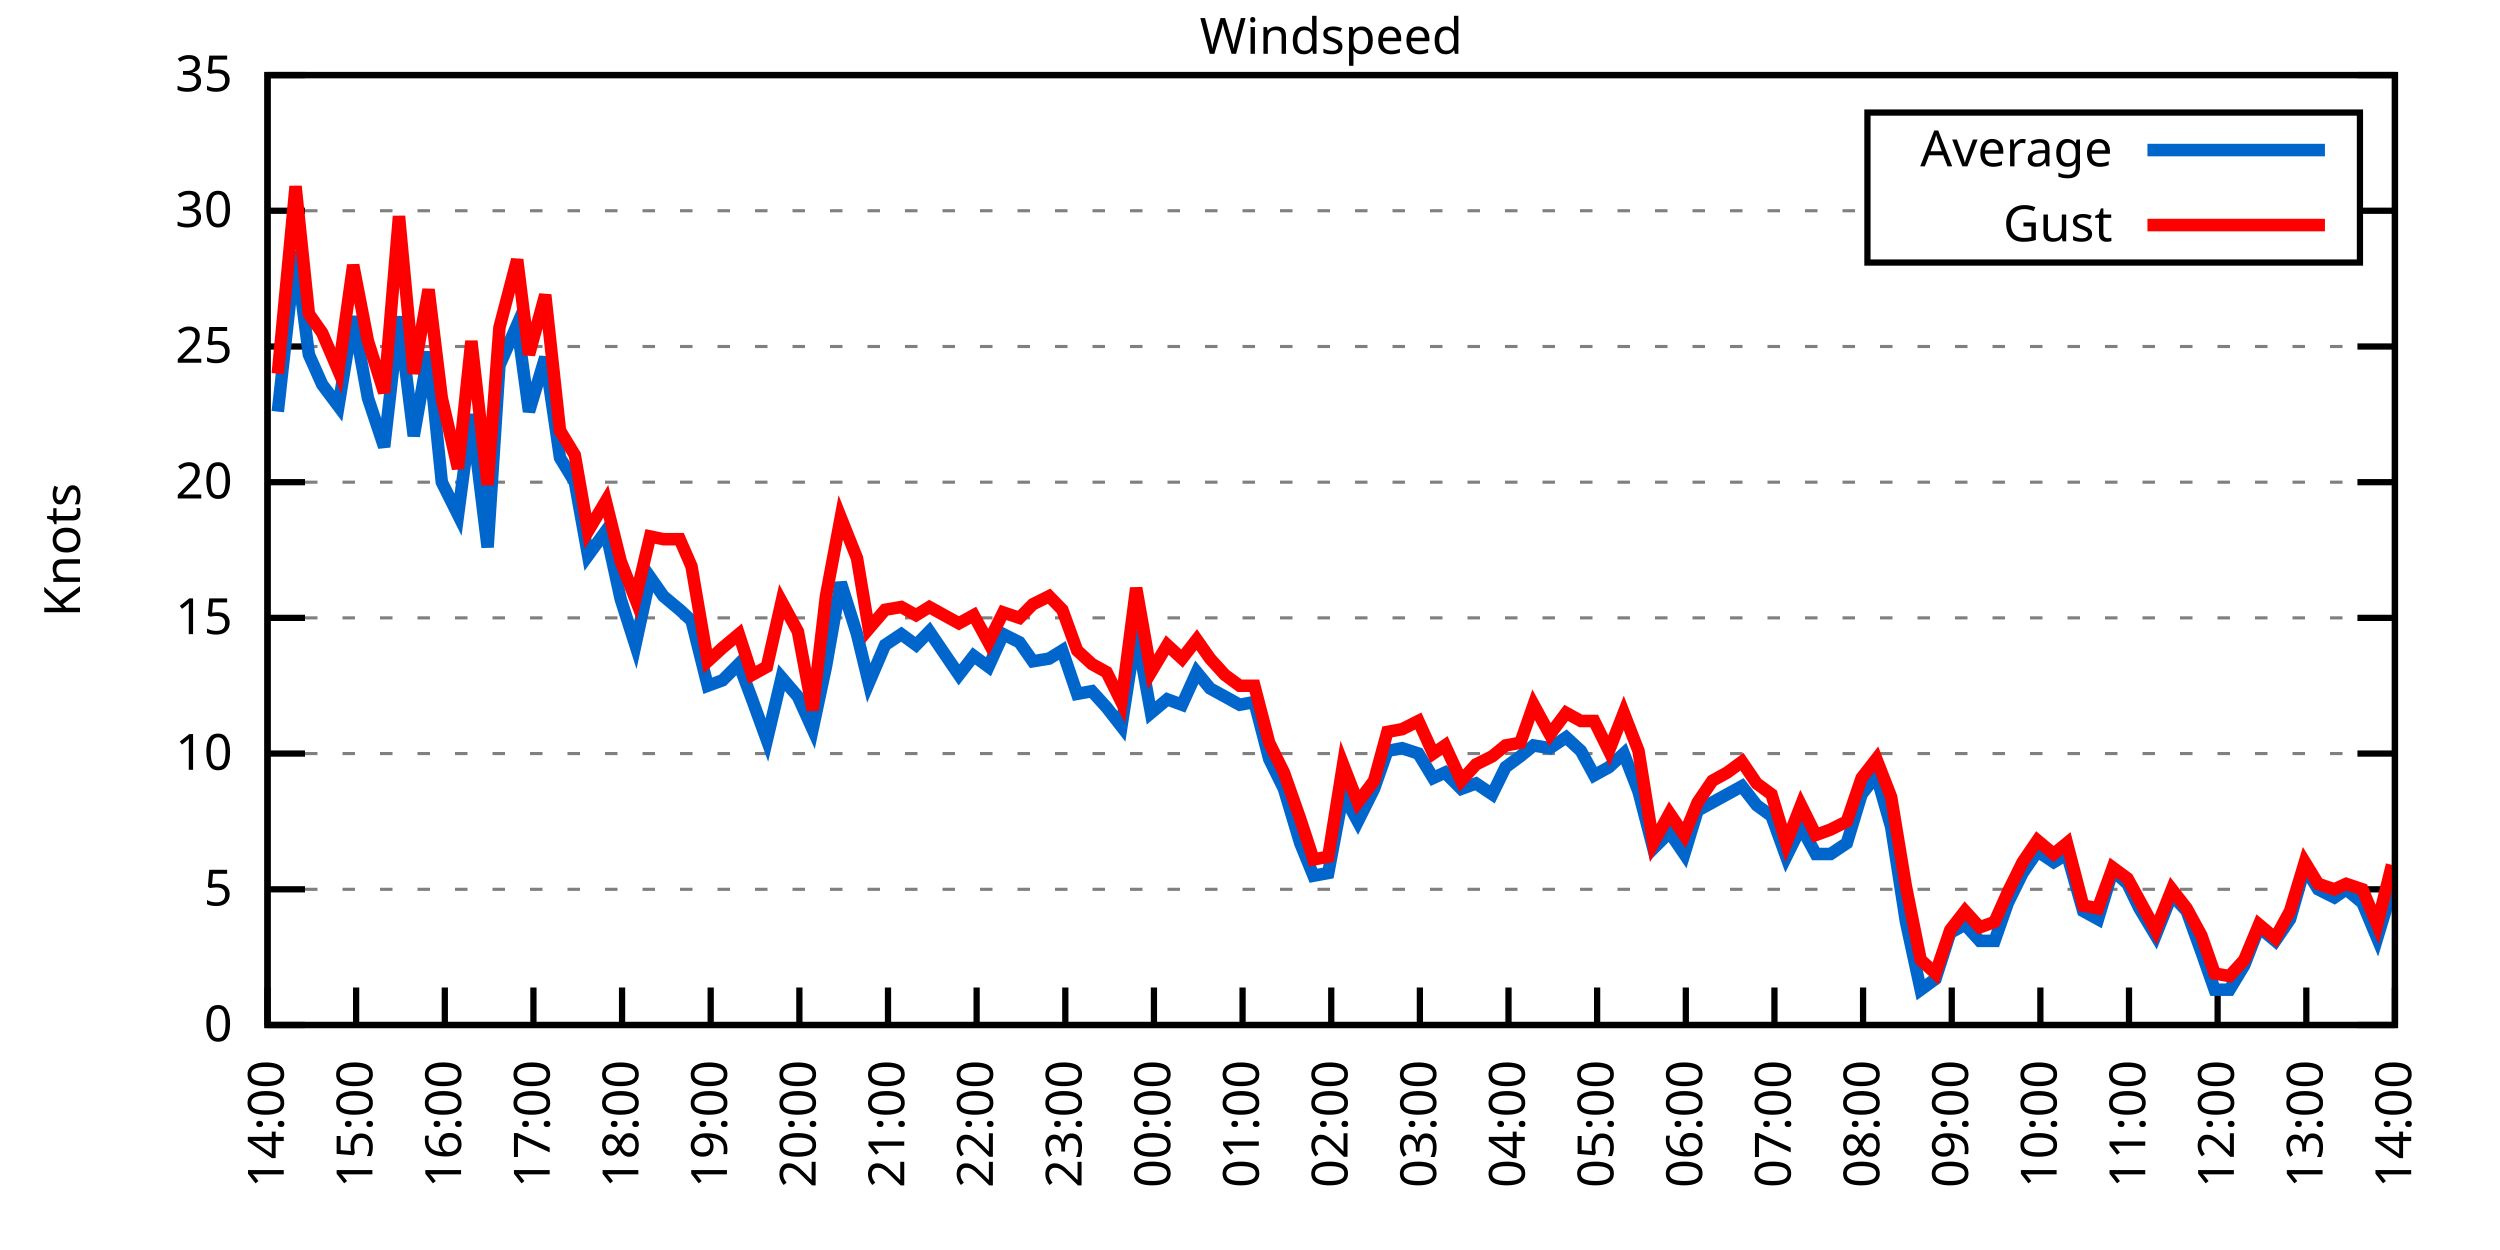
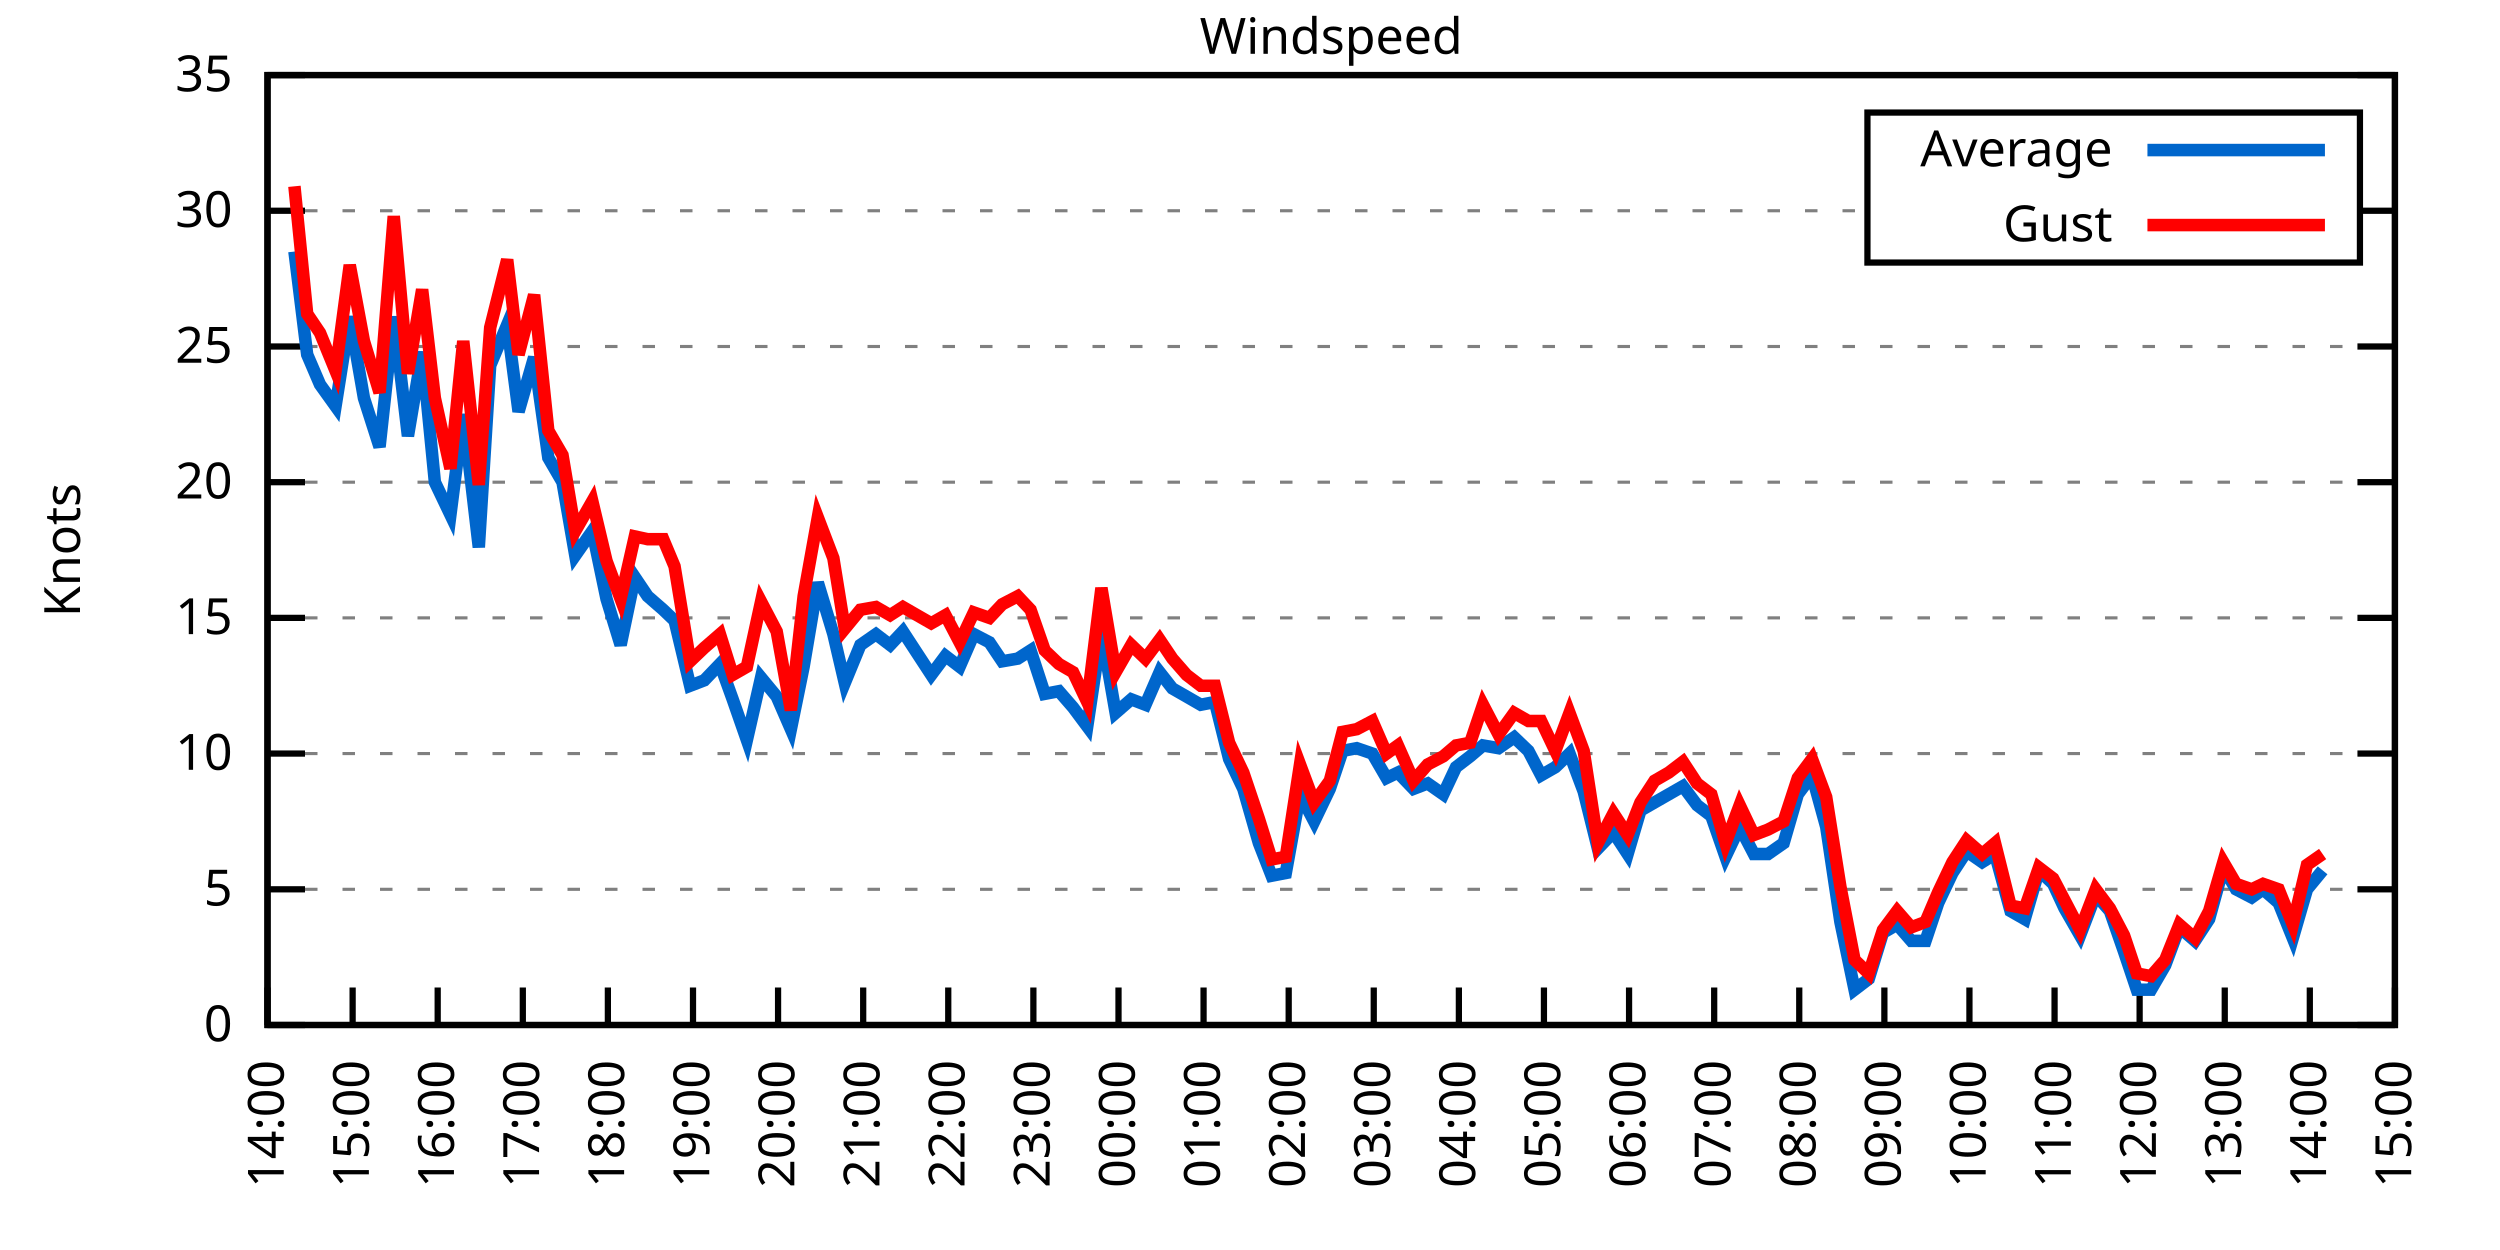
<svg xmlns="http://www.w3.org/2000/svg" xmlns:xlink="http://www.w3.org/1999/xlink" width="400" height="200" viewBox="0 0 400 200">
  <g id="gnuplot_canvas">
    <rect x="0" y="0" width="400" height="200" fill="none" />
    <defs>
      <circle id="gpDot" r="0.5" stroke-width="0.5" stroke="currentColor" />
      <path id="gpPt0" stroke-width="0.333" stroke="currentColor" d="M-1,0 h2 M0,-1 v2" />
      <path id="gpPt1" stroke-width="0.333" stroke="currentColor" d="M-1,-1 L1,1 M1,-1 L-1,1" />
      <path id="gpPt2" stroke-width="0.333" stroke="currentColor" d="M-1,0 L1,0 M0,-1 L0,1 M-1,-1 L1,1 M-1,1 L1,-1" />
      <rect id="gpPt3" stroke-width="0.333" stroke="currentColor" x="-1" y="-1" width="2" height="2" />
      <rect id="gpPt4" stroke-width="0.333" stroke="currentColor" fill="currentColor" x="-1" y="-1" width="2" height="2" />
      <circle id="gpPt5" stroke-width="0.333" stroke="currentColor" cx="0" cy="0" r="1" />
      <use xlink:href="#gpPt5" id="gpPt6" fill="currentColor" stroke="none" />
      <path id="gpPt7" stroke-width="0.333" stroke="currentColor" d="M0,-1.33 L-1.33,0.67 L1.33,0.67 z" />
      <use xlink:href="#gpPt7" id="gpPt8" fill="currentColor" stroke="none" />
      <use xlink:href="#gpPt7" id="gpPt9" stroke="currentColor" transform="rotate(180)" />
      <use xlink:href="#gpPt9" id="gpPt10" fill="currentColor" stroke="none" />
      <use xlink:href="#gpPt3" id="gpPt11" stroke="currentColor" transform="rotate(45)" />
      <use xlink:href="#gpPt11" id="gpPt12" fill="currentColor" stroke="none" />
      <path id="gpPt13" stroke-width="0.333" stroke="currentColor" d="M0,1.330 L1.265,0.411 L0.782,-1.067 L-0.782,-1.076 L-1.265,0.411 z" />
      <use xlink:href="#gpPt13" id="gpPt14" fill="currentColor" stroke="none" />
      <filter id="textbox" filterUnits="objectBoundingBox" x="0" y="0" height="1" width="1">
        <feFlood flood-color="white" flood-opacity="1" result="bgnd" />
        <feComposite in="SourceGraphic" in2="bgnd" operator="atop" />
      </filter>
      <filter id="greybox" filterUnits="objectBoundingBox" x="0" y="0" height="1" width="1">
        <feFlood flood-color="lightgrey" flood-opacity="1" result="grey" />
        <feComposite in="SourceGraphic" in2="grey" operator="atop" />
      </filter>
    </defs>
    <g fill="none" color="white" stroke="currentColor" stroke-width="1.00" stroke-linecap="butt" stroke-linejoin="miter">
</g>
    <g fill="none" color="black" stroke="currentColor" stroke-width="1.00" stroke-linecap="butt" stroke-linejoin="miter">
      <g stroke="none" shape-rendering="crispEdges">
        <polygon fill="rgb(255, 255, 255)" points="42.80,164.00 383.18,164.00 383.18,12.02 42.80,12.02 " />
      </g>
    </g>
    <g fill="none" color="black" stroke="currentColor" stroke-width="1.00" stroke-linecap="butt" stroke-linejoin="miter">
</g>
    <g fill="none" color="black" stroke="black" stroke-width="0.50" stroke-linecap="butt" stroke-linejoin="miter">
</g>
    <g fill="none" color="gray" stroke="currentColor" stroke-width="0.50" stroke-linecap="butt" stroke-linejoin="miter">
      <path stroke="gray" stroke-dasharray="2,4" class="gridline" d="M42.80,164.00 L383.19,164.00  " />
    </g>
    <g fill="none" color="gray" stroke="gray" stroke-width="1.00" stroke-linecap="butt" stroke-linejoin="miter">
</g>
    <g fill="none" color="black" stroke="currentColor" stroke-width="1.00" stroke-linecap="butt" stroke-linejoin="miter">
      <path stroke="black" d="M42.80,164.00 L48.80,164.00 M383.19,164.00 L377.19,164.00  " />
      <g transform="translate(37.20,166.60)" stroke="none" fill="black" font-family="Sans" font-size="8.00" text-anchor="end">
        <text>
          <tspan font-family="Sans"> 0</tspan>
        </text>
      </g>
    </g>
    <g fill="none" color="black" stroke="currentColor" stroke-width="1.00" stroke-linecap="butt" stroke-linejoin="miter">
</g>
    <g fill="none" color="black" stroke="black" stroke-width="0.50" stroke-linecap="butt" stroke-linejoin="miter">
</g>
    <g fill="none" color="gray" stroke="currentColor" stroke-width="0.50" stroke-linecap="butt" stroke-linejoin="miter">
      <path stroke="gray" stroke-dasharray="2,4" class="gridline" d="M42.80,142.29 L383.19,142.29  " />
    </g>
    <g fill="none" color="gray" stroke="gray" stroke-width="1.00" stroke-linecap="butt" stroke-linejoin="miter">
</g>
    <g fill="none" color="black" stroke="currentColor" stroke-width="1.00" stroke-linecap="butt" stroke-linejoin="miter">
      <path stroke="black" d="M42.80,142.29 L48.80,142.29 M383.19,142.29 L377.19,142.29  " />
      <g transform="translate(37.20,144.89)" stroke="none" fill="black" font-family="Sans" font-size="8.00" text-anchor="end">
        <text>
          <tspan font-family="Sans"> 5</tspan>
        </text>
      </g>
    </g>
    <g fill="none" color="black" stroke="currentColor" stroke-width="1.00" stroke-linecap="butt" stroke-linejoin="miter">
</g>
    <g fill="none" color="black" stroke="black" stroke-width="0.50" stroke-linecap="butt" stroke-linejoin="miter">
</g>
    <g fill="none" color="gray" stroke="currentColor" stroke-width="0.50" stroke-linecap="butt" stroke-linejoin="miter">
      <path stroke="gray" stroke-dasharray="2,4" class="gridline" d="M42.80,120.57 L383.19,120.57  " />
    </g>
    <g fill="none" color="gray" stroke="gray" stroke-width="1.00" stroke-linecap="butt" stroke-linejoin="miter">
</g>
    <g fill="none" color="black" stroke="currentColor" stroke-width="1.00" stroke-linecap="butt" stroke-linejoin="miter">
      <path stroke="black" d="M42.80,120.57 L48.80,120.57 M383.19,120.57 L377.19,120.57  " />
      <g transform="translate(37.20,123.17)" stroke="none" fill="black" font-family="Sans" font-size="8.00" text-anchor="end">
        <text>
          <tspan font-family="Sans"> 10</tspan>
        </text>
      </g>
    </g>
    <g fill="none" color="black" stroke="currentColor" stroke-width="1.00" stroke-linecap="butt" stroke-linejoin="miter">
</g>
    <g fill="none" color="black" stroke="black" stroke-width="0.50" stroke-linecap="butt" stroke-linejoin="miter">
</g>
    <g fill="none" color="gray" stroke="currentColor" stroke-width="0.50" stroke-linecap="butt" stroke-linejoin="miter">
      <path stroke="gray" stroke-dasharray="2,4" class="gridline" d="M42.80,98.86 L383.19,98.86  " />
    </g>
    <g fill="none" color="gray" stroke="gray" stroke-width="1.00" stroke-linecap="butt" stroke-linejoin="miter">
</g>
    <g fill="none" color="black" stroke="currentColor" stroke-width="1.00" stroke-linecap="butt" stroke-linejoin="miter">
      <path stroke="black" d="M42.80,98.86 L48.80,98.86 M383.19,98.86 L377.19,98.86  " />
      <g transform="translate(37.20,101.46)" stroke="none" fill="black" font-family="Sans" font-size="8.00" text-anchor="end">
        <text>
          <tspan font-family="Sans"> 15</tspan>
        </text>
      </g>
    </g>
    <g fill="none" color="black" stroke="currentColor" stroke-width="1.00" stroke-linecap="butt" stroke-linejoin="miter">
</g>
    <g fill="none" color="black" stroke="black" stroke-width="0.50" stroke-linecap="butt" stroke-linejoin="miter">
</g>
    <g fill="none" color="gray" stroke="currentColor" stroke-width="0.50" stroke-linecap="butt" stroke-linejoin="miter">
      <path stroke="gray" stroke-dasharray="2,4" class="gridline" d="M42.80,77.15 L383.19,77.15  " />
    </g>
    <g fill="none" color="gray" stroke="gray" stroke-width="1.00" stroke-linecap="butt" stroke-linejoin="miter">
</g>
    <g fill="none" color="black" stroke="currentColor" stroke-width="1.00" stroke-linecap="butt" stroke-linejoin="miter">
      <path stroke="black" d="M42.80,77.15 L48.80,77.15 M383.19,77.15 L377.19,77.15  " />
      <g transform="translate(37.20,79.75)" stroke="none" fill="black" font-family="Sans" font-size="8.00" text-anchor="end">
        <text>
          <tspan font-family="Sans"> 20</tspan>
        </text>
      </g>
    </g>
    <g fill="none" color="black" stroke="currentColor" stroke-width="1.00" stroke-linecap="butt" stroke-linejoin="miter">
</g>
    <g fill="none" color="black" stroke="black" stroke-width="0.50" stroke-linecap="butt" stroke-linejoin="miter">
</g>
    <g fill="none" color="gray" stroke="currentColor" stroke-width="0.50" stroke-linecap="butt" stroke-linejoin="miter">
      <path stroke="gray" stroke-dasharray="2,4" class="gridline" d="M42.80,55.44 L383.19,55.44  " />
    </g>
    <g fill="none" color="gray" stroke="gray" stroke-width="1.00" stroke-linecap="butt" stroke-linejoin="miter">
</g>
    <g fill="none" color="black" stroke="currentColor" stroke-width="1.00" stroke-linecap="butt" stroke-linejoin="miter">
      <path stroke="black" d="M42.80,55.44 L48.80,55.44 M383.19,55.44 L377.19,55.44  " />
      <g transform="translate(37.20,58.04)" stroke="none" fill="black" font-family="Sans" font-size="8.00" text-anchor="end">
        <text>
          <tspan font-family="Sans"> 25</tspan>
        </text>
      </g>
    </g>
    <g fill="none" color="black" stroke="currentColor" stroke-width="1.00" stroke-linecap="butt" stroke-linejoin="miter">
</g>
    <g fill="none" color="black" stroke="black" stroke-width="0.50" stroke-linecap="butt" stroke-linejoin="miter">
</g>
    <g fill="none" color="gray" stroke="currentColor" stroke-width="0.50" stroke-linecap="butt" stroke-linejoin="miter">
      <path stroke="gray" stroke-dasharray="2,4" class="gridline" d="M42.80,33.72 L298.79,33.72 M377.59,33.72 L383.19,33.72  " />
    </g>
    <g fill="none" color="gray" stroke="gray" stroke-width="1.00" stroke-linecap="butt" stroke-linejoin="miter">
</g>
    <g fill="none" color="black" stroke="currentColor" stroke-width="1.00" stroke-linecap="butt" stroke-linejoin="miter">
      <path stroke="black" d="M42.80,33.72 L48.80,33.72 M383.19,33.72 L377.19,33.72  " />
      <g transform="translate(37.20,36.32)" stroke="none" fill="black" font-family="Sans" font-size="8.00" text-anchor="end">
        <text>
          <tspan font-family="Sans"> 30</tspan>
        </text>
      </g>
    </g>
    <g fill="none" color="black" stroke="currentColor" stroke-width="1.00" stroke-linecap="butt" stroke-linejoin="miter">
</g>
    <g fill="none" color="black" stroke="black" stroke-width="0.50" stroke-linecap="butt" stroke-linejoin="miter">
</g>
    <g fill="none" color="gray" stroke="currentColor" stroke-width="0.50" stroke-linecap="butt" stroke-linejoin="miter">
      <path stroke="gray" stroke-dasharray="2,4" class="gridline" d="M42.80,12.01 L383.19,12.01  " />
    </g>
    <g fill="none" color="gray" stroke="gray" stroke-width="1.00" stroke-linecap="butt" stroke-linejoin="miter">
</g>
    <g fill="none" color="black" stroke="currentColor" stroke-width="1.00" stroke-linecap="butt" stroke-linejoin="miter">
      <path stroke="black" d="M42.80,12.01 L48.80,12.01 M383.19,12.01 L377.19,12.01  " />
      <g transform="translate(37.20,14.61)" stroke="none" fill="black" font-family="Sans" font-size="8.00" text-anchor="end">
        <text>
          <tspan font-family="Sans"> 35</tspan>
        </text>
      </g>
    </g>
    <g fill="none" color="black" stroke="currentColor" stroke-width="1.00" stroke-linecap="butt" stroke-linejoin="miter">
      <path stroke="black" d="M42.80,164.00 L42.80,158.00  " />
      <g transform="translate(45.40,169.60) rotate(270.00)" stroke="none" fill="black" font-family="Sans" font-size="8.00" text-anchor="end">
        <text>
          <tspan font-family="Sans">14:00</tspan>
        </text>
      </g>
    </g>
    <g fill="none" color="black" stroke="currentColor" stroke-width="1.00" stroke-linecap="butt" stroke-linejoin="miter">
-       <path stroke="black" d="M56.98,164.00 L56.98,158.00  " />
-       <g transform="translate(59.58,169.60) rotate(270.00)" stroke="none" fill="black" font-family="Sans" font-size="8.00" text-anchor="end">
+       <path stroke="black" d="M56.42,164.00 L56.42,158.00  " />
+       <g transform="translate(59.02,169.60) rotate(270.00)" stroke="none" fill="black" font-family="Sans" font-size="8.00" text-anchor="end">
        <text>
          <tspan font-family="Sans">15:00</tspan>
        </text>
      </g>
    </g>
    <g fill="none" color="black" stroke="currentColor" stroke-width="1.00" stroke-linecap="butt" stroke-linejoin="miter">
-       <path stroke="black" d="M71.17,164.00 L71.17,158.00  " />
-       <g transform="translate(73.77,169.60) rotate(270.00)" stroke="none" fill="black" font-family="Sans" font-size="8.00" text-anchor="end">
+       <path stroke="black" d="M70.03,164.00 L70.03,158.00  " />
+       <g transform="translate(72.63,169.60) rotate(270.00)" stroke="none" fill="black" font-family="Sans" font-size="8.00" text-anchor="end">
        <text>
          <tspan font-family="Sans">16:00</tspan>
        </text>
      </g>
    </g>
    <g fill="none" color="black" stroke="currentColor" stroke-width="1.00" stroke-linecap="butt" stroke-linejoin="miter">
-       <path stroke="black" d="M85.35,164.00 L85.35,158.00  " />
-       <g transform="translate(87.95,169.60) rotate(270.00)" stroke="none" fill="black" font-family="Sans" font-size="8.00" text-anchor="end">
+       <path stroke="black" d="M83.65,164.00 L83.65,158.00  " />
+       <g transform="translate(86.25,169.60) rotate(270.00)" stroke="none" fill="black" font-family="Sans" font-size="8.00" text-anchor="end">
        <text>
          <tspan font-family="Sans">17:00</tspan>
        </text>
      </g>
    </g>
    <g fill="none" color="black" stroke="currentColor" stroke-width="1.00" stroke-linecap="butt" stroke-linejoin="miter">
-       <path stroke="black" d="M99.53,164.00 L99.53,158.00  " />
-       <g transform="translate(102.13,169.60) rotate(270.00)" stroke="none" fill="black" font-family="Sans" font-size="8.00" text-anchor="end">
+       <path stroke="black" d="M97.26,164.00 L97.26,158.00  " />
+       <g transform="translate(99.86,169.60) rotate(270.00)" stroke="none" fill="black" font-family="Sans" font-size="8.00" text-anchor="end">
        <text>
          <tspan font-family="Sans">18:00</tspan>
        </text>
      </g>
    </g>
    <g fill="none" color="black" stroke="currentColor" stroke-width="1.00" stroke-linecap="butt" stroke-linejoin="miter">
-       <path stroke="black" d="M113.71,164.00 L113.71,158.00  " />
-       <g transform="translate(116.31,169.60) rotate(270.00)" stroke="none" fill="black" font-family="Sans" font-size="8.00" text-anchor="end">
+       <path stroke="black" d="M110.88,164.00 L110.88,158.00  " />
+       <g transform="translate(113.48,169.60) rotate(270.00)" stroke="none" fill="black" font-family="Sans" font-size="8.00" text-anchor="end">
        <text>
          <tspan font-family="Sans">19:00</tspan>
        </text>
      </g>
    </g>
    <g fill="none" color="black" stroke="currentColor" stroke-width="1.00" stroke-linecap="butt" stroke-linejoin="miter">
-       <path stroke="black" d="M127.90,164.00 L127.90,158.00  " />
-       <g transform="translate(130.50,169.60) rotate(270.00)" stroke="none" fill="black" font-family="Sans" font-size="8.00" text-anchor="end">
+       <path stroke="black" d="M124.49,164.00 L124.49,158.00  " />
+       <g transform="translate(127.09,169.60) rotate(270.00)" stroke="none" fill="black" font-family="Sans" font-size="8.00" text-anchor="end">
        <text>
          <tspan font-family="Sans">20:00</tspan>
        </text>
      </g>
    </g>
    <g fill="none" color="black" stroke="currentColor" stroke-width="1.00" stroke-linecap="butt" stroke-linejoin="miter">
-       <path stroke="black" d="M142.08,164.00 L142.08,158.00  " />
-       <g transform="translate(144.68,169.60) rotate(270.00)" stroke="none" fill="black" font-family="Sans" font-size="8.00" text-anchor="end">
+       <path stroke="black" d="M138.11,164.00 L138.11,158.00  " />
+       <g transform="translate(140.71,169.60) rotate(270.00)" stroke="none" fill="black" font-family="Sans" font-size="8.00" text-anchor="end">
        <text>
          <tspan font-family="Sans">21:00</tspan>
        </text>
      </g>
    </g>
    <g fill="none" color="black" stroke="currentColor" stroke-width="1.00" stroke-linecap="butt" stroke-linejoin="miter">
-       <path stroke="black" d="M156.26,164.00 L156.26,158.00  " />
-       <g transform="translate(158.86,169.60) rotate(270.00)" stroke="none" fill="black" font-family="Sans" font-size="8.00" text-anchor="end">
+       <path stroke="black" d="M151.72,164.00 L151.72,158.00  " />
+       <g transform="translate(154.32,169.60) rotate(270.00)" stroke="none" fill="black" font-family="Sans" font-size="8.00" text-anchor="end">
        <text>
          <tspan font-family="Sans">22:00</tspan>
        </text>
      </g>
    </g>
    <g fill="none" color="black" stroke="currentColor" stroke-width="1.00" stroke-linecap="butt" stroke-linejoin="miter">
-       <path stroke="black" d="M170.45,164.00 L170.45,158.00  " />
-       <g transform="translate(173.05,169.60) rotate(270.00)" stroke="none" fill="black" font-family="Sans" font-size="8.00" text-anchor="end">
+       <path stroke="black" d="M165.34,164.00 L165.34,158.00  " />
+       <g transform="translate(167.94,169.60) rotate(270.00)" stroke="none" fill="black" font-family="Sans" font-size="8.00" text-anchor="end">
        <text>
          <tspan font-family="Sans">23:00</tspan>
        </text>
      </g>
    </g>
    <g fill="none" color="black" stroke="currentColor" stroke-width="1.00" stroke-linecap="butt" stroke-linejoin="miter">
-       <path stroke="black" d="M184.63,164.00 L184.63,158.00  " />
-       <g transform="translate(187.23,169.60) rotate(270.00)" stroke="none" fill="black" font-family="Sans" font-size="8.00" text-anchor="end">
+       <path stroke="black" d="M178.96,164.00 L178.96,158.00  " />
+       <g transform="translate(181.56,169.60) rotate(270.00)" stroke="none" fill="black" font-family="Sans" font-size="8.00" text-anchor="end">
        <text>
          <tspan font-family="Sans">00:00</tspan>
        </text>
      </g>
    </g>
    <g fill="none" color="black" stroke="currentColor" stroke-width="1.00" stroke-linecap="butt" stroke-linejoin="miter">
-       <path stroke="black" d="M198.81,164.00 L198.81,158.00  " />
-       <g transform="translate(201.41,169.60) rotate(270.00)" stroke="none" fill="black" font-family="Sans" font-size="8.00" text-anchor="end">
+       <path stroke="black" d="M192.57,164.00 L192.57,158.00  " />
+       <g transform="translate(195.17,169.60) rotate(270.00)" stroke="none" fill="black" font-family="Sans" font-size="8.00" text-anchor="end">
        <text>
          <tspan font-family="Sans">01:00</tspan>
        </text>
      </g>
    </g>
    <g fill="none" color="black" stroke="currentColor" stroke-width="1.00" stroke-linecap="butt" stroke-linejoin="miter">
-       <path stroke="black" d="M213.00,164.00 L213.00,158.00  " />
-       <g transform="translate(215.60,169.60) rotate(270.00)" stroke="none" fill="black" font-family="Sans" font-size="8.00" text-anchor="end">
+       <path stroke="black" d="M206.19,164.00 L206.19,158.00  " />
+       <g transform="translate(208.79,169.60) rotate(270.00)" stroke="none" fill="black" font-family="Sans" font-size="8.00" text-anchor="end">
        <text>
          <tspan font-family="Sans">02:00</tspan>
        </text>
      </g>
    </g>
    <g fill="none" color="black" stroke="currentColor" stroke-width="1.00" stroke-linecap="butt" stroke-linejoin="miter">
-       <path stroke="black" d="M227.18,164.00 L227.18,158.00  " />
-       <g transform="translate(229.78,169.60) rotate(270.00)" stroke="none" fill="black" font-family="Sans" font-size="8.00" text-anchor="end">
+       <path stroke="black" d="M219.80,164.00 L219.80,158.00  " />
+       <g transform="translate(222.40,169.60) rotate(270.00)" stroke="none" fill="black" font-family="Sans" font-size="8.00" text-anchor="end">
        <text>
          <tspan font-family="Sans">03:00</tspan>
        </text>
      </g>
    </g>
    <g fill="none" color="black" stroke="currentColor" stroke-width="1.00" stroke-linecap="butt" stroke-linejoin="miter">
-       <path stroke="black" d="M241.36,164.00 L241.36,158.00  " />
-       <g transform="translate(243.96,169.60) rotate(270.00)" stroke="none" fill="black" font-family="Sans" font-size="8.00" text-anchor="end">
+       <path stroke="black" d="M233.42,164.00 L233.42,158.00  " />
+       <g transform="translate(236.02,169.60) rotate(270.00)" stroke="none" fill="black" font-family="Sans" font-size="8.00" text-anchor="end">
        <text>
          <tspan font-family="Sans">04:00</tspan>
        </text>
      </g>
    </g>
    <g fill="none" color="black" stroke="currentColor" stroke-width="1.00" stroke-linecap="butt" stroke-linejoin="miter">
-       <path stroke="black" d="M255.54,164.00 L255.54,158.00  " />
-       <g transform="translate(258.14,169.60) rotate(270.00)" stroke="none" fill="black" font-family="Sans" font-size="8.00" text-anchor="end">
+       <path stroke="black" d="M247.03,164.00 L247.03,158.00  " />
+       <g transform="translate(249.63,169.60) rotate(270.00)" stroke="none" fill="black" font-family="Sans" font-size="8.00" text-anchor="end">
        <text>
          <tspan font-family="Sans">05:00</tspan>
        </text>
      </g>
    </g>
    <g fill="none" color="black" stroke="currentColor" stroke-width="1.00" stroke-linecap="butt" stroke-linejoin="miter">
-       <path stroke="black" d="M269.73,164.00 L269.73,158.00  " />
-       <g transform="translate(272.33,169.60) rotate(270.00)" stroke="none" fill="black" font-family="Sans" font-size="8.00" text-anchor="end">
+       <path stroke="black" d="M260.65,164.00 L260.65,158.00  " />
+       <g transform="translate(263.25,169.60) rotate(270.00)" stroke="none" fill="black" font-family="Sans" font-size="8.00" text-anchor="end">
        <text>
          <tspan font-family="Sans">06:00</tspan>
        </text>
      </g>
    </g>
    <g fill="none" color="black" stroke="currentColor" stroke-width="1.00" stroke-linecap="butt" stroke-linejoin="miter">
-       <path stroke="black" d="M283.91,164.00 L283.91,158.00  " />
-       <g transform="translate(286.51,169.60) rotate(270.00)" stroke="none" fill="black" font-family="Sans" font-size="8.00" text-anchor="end">
+       <path stroke="black" d="M274.27,164.00 L274.27,158.00  " />
+       <g transform="translate(276.87,169.60) rotate(270.00)" stroke="none" fill="black" font-family="Sans" font-size="8.00" text-anchor="end">
        <text>
          <tspan font-family="Sans">07:00</tspan>
        </text>
      </g>
    </g>
    <g fill="none" color="black" stroke="currentColor" stroke-width="1.00" stroke-linecap="butt" stroke-linejoin="miter">
-       <path stroke="black" d="M298.09,164.00 L298.09,158.00  " />
-       <g transform="translate(300.69,169.60) rotate(270.00)" stroke="none" fill="black" font-family="Sans" font-size="8.00" text-anchor="end">
+       <path stroke="black" d="M287.88,164.00 L287.88,158.00  " />
+       <g transform="translate(290.48,169.60) rotate(270.00)" stroke="none" fill="black" font-family="Sans" font-size="8.00" text-anchor="end">
        <text>
          <tspan font-family="Sans">08:00</tspan>
        </text>
      </g>
    </g>
    <g fill="none" color="black" stroke="currentColor" stroke-width="1.00" stroke-linecap="butt" stroke-linejoin="miter">
-       <path stroke="black" d="M312.28,164.00 L312.28,158.00  " />
-       <g transform="translate(314.88,169.60) rotate(270.00)" stroke="none" fill="black" font-family="Sans" font-size="8.00" text-anchor="end">
+       <path stroke="black" d="M301.50,164.00 L301.50,158.00  " />
+       <g transform="translate(304.10,169.60) rotate(270.00)" stroke="none" fill="black" font-family="Sans" font-size="8.00" text-anchor="end">
        <text>
          <tspan font-family="Sans">09:00</tspan>
        </text>
      </g>
    </g>
    <g fill="none" color="black" stroke="currentColor" stroke-width="1.00" stroke-linecap="butt" stroke-linejoin="miter">
-       <path stroke="black" d="M326.46,164.00 L326.46,158.00  " />
-       <g transform="translate(329.06,169.60) rotate(270.00)" stroke="none" fill="black" font-family="Sans" font-size="8.00" text-anchor="end">
+       <path stroke="black" d="M315.11,164.00 L315.11,158.00  " />
+       <g transform="translate(317.71,169.60) rotate(270.00)" stroke="none" fill="black" font-family="Sans" font-size="8.00" text-anchor="end">
        <text>
          <tspan font-family="Sans">10:00</tspan>
        </text>
      </g>
    </g>
    <g fill="none" color="black" stroke="currentColor" stroke-width="1.00" stroke-linecap="butt" stroke-linejoin="miter">
-       <path stroke="black" d="M340.64,164.00 L340.64,158.00  " />
-       <g transform="translate(343.24,169.60) rotate(270.00)" stroke="none" fill="black" font-family="Sans" font-size="8.00" text-anchor="end">
+       <path stroke="black" d="M328.73,164.00 L328.73,158.00  " />
+       <g transform="translate(331.33,169.60) rotate(270.00)" stroke="none" fill="black" font-family="Sans" font-size="8.00" text-anchor="end">
        <text>
          <tspan font-family="Sans">11:00</tspan>
        </text>
      </g>
    </g>
    <g fill="none" color="black" stroke="currentColor" stroke-width="1.00" stroke-linecap="butt" stroke-linejoin="miter">
-       <path stroke="black" d="M354.82,164.00 L354.82,158.00  " />
-       <g transform="translate(357.42,169.60) rotate(270.00)" stroke="none" fill="black" font-family="Sans" font-size="8.00" text-anchor="end">
+       <path stroke="black" d="M342.34,164.00 L342.34,158.00  " />
+       <g transform="translate(344.94,169.60) rotate(270.00)" stroke="none" fill="black" font-family="Sans" font-size="8.00" text-anchor="end">
        <text>
          <tspan font-family="Sans">12:00</tspan>
        </text>
      </g>
    </g>
    <g fill="none" color="black" stroke="currentColor" stroke-width="1.00" stroke-linecap="butt" stroke-linejoin="miter">
-       <path stroke="black" d="M369.01,164.00 L369.01,158.00  " />
-       <g transform="translate(371.61,169.60) rotate(270.00)" stroke="none" fill="black" font-family="Sans" font-size="8.00" text-anchor="end">
+       <path stroke="black" d="M355.96,164.00 L355.96,158.00  " />
+       <g transform="translate(358.56,169.60) rotate(270.00)" stroke="none" fill="black" font-family="Sans" font-size="8.00" text-anchor="end">
        <text>
          <tspan font-family="Sans">13:00</tspan>
+         </text>
+       </g>
+     </g>
+     <g fill="none" color="black" stroke="currentColor" stroke-width="1.00" stroke-linecap="butt" stroke-linejoin="miter">
+       <path stroke="black" d="M369.57,164.00 L369.57,158.00  " />
+       <g transform="translate(372.17,169.60) rotate(270.00)" stroke="none" fill="black" font-family="Sans" font-size="8.00" text-anchor="end">
+         <text>
+           <tspan font-family="Sans">14:00</tspan>
        </text>
      </g>
    </g>
    <g fill="none" color="black" stroke="currentColor" stroke-width="1.00" stroke-linecap="butt" stroke-linejoin="miter">
      <path stroke="black" d="M383.19,164.00 L383.19,158.00  " />
      <g transform="translate(385.79,169.60) rotate(270.00)" stroke="none" fill="black" font-family="Sans" font-size="8.00" text-anchor="end">
        <text>
-           <tspan font-family="Sans">14:00</tspan>
+           <tspan font-family="Sans">15:00</tspan>
        </text>
      </g>
    </g>
    <g fill="none" color="black" stroke="currentColor" stroke-width="1.00" stroke-linecap="butt" stroke-linejoin="miter">
</g>
    <g fill="none" color="black" stroke="currentColor" stroke-width="1.00" stroke-linecap="butt" stroke-linejoin="miter">
      <path stroke="black" d="M42.80,12.01 L42.80,164.00 L383.19,164.00 L383.19,12.01 L42.80,12.01 Z  " />
    </g>
    <g fill="none" color="black" stroke="currentColor" stroke-width="1.00" stroke-linecap="butt" stroke-linejoin="miter">
</g>
    <g fill="none" color="black" stroke="currentColor" stroke-width="1.00" stroke-linecap="butt" stroke-linejoin="miter">
      <path stroke="black" d="M298.79,42.01 L298.79,18.01 L377.59,18.01 L377.59,42.01 L298.79,42.01 Z  " />
    </g>
    <g id="Windspeed_plot_1">
      <g fill="none" color="white" stroke="black" stroke-width="2.00" stroke-linecap="butt" stroke-linejoin="miter">
</g>
      <g fill="none" color="black" stroke="currentColor" stroke-width="2.00" stroke-linecap="butt" stroke-linejoin="miter">
        <g transform="translate(337.99,26.61)" stroke="none" fill="black" font-family="Sans" font-size="8.00" text-anchor="end">
          <text>
            <tspan font-family="Sans">Average</tspan>
          </text>
        </g>
      </g>
      <g fill="none" color="black" stroke="currentColor" stroke-width="2.00" stroke-linecap="butt" stroke-linejoin="miter">
-         <path stroke="rgb(  0, 102, 204)" d="M343.59,24.01 L371.99,24.01 M44.45,65.86 L47.29,40.24 L49.42,56.74 L51.55,61.52 L54.15,64.99 L56.51,50.66   L58.87,63.69 L61.47,71.50 L63.84,50.66 L66.20,69.77 L68.57,56.30 L70.69,77.15 L73.29,82.36 L75.42,66.29   L78.02,87.57 L79.91,58.48 L82.75,51.96 L84.64,65.86 L87.24,57.17 L89.60,73.24 L91.97,77.15 L94.09,88.87   L96.93,84.97 L99.30,95.82 L101.66,103.20 L104.02,92.35 L106.15,95.39 L108.75,97.56 L110.64,99.30 L113.24,109.72   L115.61,108.85 L118.21,106.24 L120.33,111.89 L122.70,118.40 L125.06,108.42 L127.66,111.45 L130.02,116.67 L132.15,106.68   L134.52,93.22 L137.12,101.47 L139.01,109.28 L141.61,103.20 L144.21,101.47 L146.57,103.20 L148.70,101.03 L151.06,104.51   L153.43,107.98 L155.79,104.94 L158.15,106.68 L160.52,101.47 L163.12,102.77 L165.25,105.81 L167.85,105.38 L169.97,104.07   L172.34,111.02 L174.70,110.59 L177.06,113.19 L179.43,116.23 L181.79,101.03 L184.16,114.06 L186.76,111.89 L189.12,112.76   L191.48,107.55 L193.61,110.15 L195.98,111.45 L198.34,112.76 L200.70,112.32 L203.07,121.44 L205.43,126.22 L208.03,134.90   L210.16,140.12 L212.52,139.68 L214.89,127.09 L217.25,131.43 L219.85,126.22 L221.98,120.14 L224.34,119.71 L226.94,120.57   L229.31,124.48 L231.20,123.61 L233.80,126.22 L236.16,125.35 L238.76,127.09 L240.89,122.75 L243.25,121.01 L245.38,119.27   L247.98,119.71 L250.58,117.97 L252.94,120.14 L255.07,124.05 L257.43,122.75 L259.80,120.57 L262.16,126.65 L264.53,135.77   L267.13,133.17 L269.49,136.64 L271.62,129.69 L273.98,128.39 L276.35,127.09 L278.71,125.79 L281.07,128.83 L283.44,130.56   L285.80,137.08 L288.16,132.30 L290.53,136.64 L292.89,136.64 L295.49,134.90 L297.86,127.09 L300.22,124.05 L302.58,132.30   L304.95,147.50 L307.31,158.35 L309.68,156.62 L312.04,149.24 L314.40,147.93 L316.77,150.54 L319.13,150.54 L321.26,144.46   L323.62,139.68 L325.99,136.21 L328.59,137.94 L330.71,136.64 L333.31,145.76 L335.68,147.06 L338.04,139.25 L340.40,141.42   L342.30,145.33 L344.90,149.67 L347.50,143.16 L349.86,145.76 L352.22,152.28 L354.35,158.35 L356.72,158.35 L359.08,154.45   L361.44,148.37 L364.04,150.54 L366.41,147.06 L368.77,138.81 L370.90,142.29 L373.50,143.59 L375.39,142.29 L377.99,144.46   L380.35,150.10 L382.72,142.29  " />
+         <path stroke="rgb(  0, 102, 204)" d="M343.59,24.01 L371.99,24.01 M47.11,40.24 L49.15,56.74 L51.20,61.52 L53.69,64.99 L55.96,50.66 L58.23,63.69   L60.73,71.50 L63.00,50.66 L65.27,69.77 L67.54,56.30 L69.58,77.15 L72.07,82.36 L74.12,66.29 L76.61,87.57   L78.43,58.48 L81.15,51.96 L82.97,65.86 L85.46,57.17 L87.73,73.24 L90.00,77.15 L92.04,88.87 L94.77,84.97   L97.04,95.82 L99.30,103.20 L101.57,92.35 L103.62,95.39 L106.11,97.56 L107.93,99.30 L110.42,109.72 L112.69,108.85   L115.19,106.24 L117.23,111.89 L119.50,118.40 L121.77,108.42 L124.27,111.45 L126.54,116.67 L128.58,106.68 L130.85,93.22   L133.34,101.47 L135.16,109.28 L137.66,103.20 L140.15,101.47 L142.42,103.20 L144.46,101.03 L146.73,104.51 L149.00,107.98   L151.27,104.94 L153.54,106.68 L155.81,101.47 L158.31,102.77 L160.35,105.81 L162.84,105.38 L164.89,104.07 L167.16,111.02   L169.43,110.59 L171.69,113.19 L173.96,116.23 L176.23,101.03 L178.50,114.06 L181.00,111.89 L183.27,112.76 L185.54,107.55   L187.58,110.15 L189.85,111.45 L192.12,112.76 L194.39,112.32 L196.66,121.44 L198.93,126.22 L201.42,134.90 L203.46,140.12   L205.73,139.68 L208.00,127.09 L210.27,131.43 L212.77,126.22 L214.81,120.14 L217.08,119.71 L219.58,120.57 L221.85,124.48   L223.66,123.61 L226.16,126.22 L228.43,125.35 L230.92,127.09 L232.96,122.75 L235.23,121.01 L237.28,119.27 L239.77,119.71   L242.27,117.97 L244.54,120.14 L246.58,124.05 L248.85,122.75 L251.12,120.57 L253.39,126.65 L255.66,135.77 L258.15,133.17   L260.42,136.64 L262.47,129.69 L264.73,128.39 L267.00,127.09 L269.27,125.79 L271.54,128.83 L273.81,130.56 L276.08,137.08   L278.35,132.30 L280.62,136.64 L282.89,136.64 L285.38,134.90 L287.65,127.09 L289.92,124.05 L292.19,132.30 L294.46,147.50   L296.73,158.35 L299.00,156.62 L301.27,149.24 L303.54,147.93 L305.81,150.54 L308.08,150.54 L310.12,144.46 L312.39,139.68   L314.66,136.21 L317.15,137.94 L319.20,136.64 L321.69,145.76 L323.96,147.06 L326.23,139.25 L328.50,141.42 L330.32,145.33   L332.81,149.67 L335.31,143.16 L337.58,145.76 L339.85,152.28 L341.89,158.35 L344.16,158.35 L346.43,154.45 L348.70,148.37   L351.19,150.54 L353.46,147.06 L355.73,138.81 L357.77,142.29 L360.27,143.59 L362.09,142.29 L364.58,144.46 L366.85,150.10   L369.12,142.29 L371.62,139.25  " />
      </g>
    </g>
    <g id="Windspeed_plot_2">
      <g fill="none" color="black" stroke="currentColor" stroke-width="2.00" stroke-linecap="butt" stroke-linejoin="miter">
        <g transform="translate(337.99,38.61)" stroke="none" fill="black" font-family="Sans" font-size="8.00" text-anchor="end">
          <text>
            <tspan font-family="Sans">Gust</tspan>
          </text>
        </g>
      </g>
      <g fill="none" color="black" stroke="currentColor" stroke-width="2.00" stroke-linecap="butt" stroke-linejoin="miter">
-         <path stroke="rgb(255,   0,   0)" d="M343.59,36.01 L371.99,36.01 M44.45,59.78 L47.29,29.81 L49.42,50.22 L51.55,53.26 L54.15,59.34 L56.51,42.41   L58.87,54.57 L61.47,62.82 L63.84,34.59 L66.20,59.78 L68.57,46.32 L70.69,63.69 L73.29,74.98 L75.42,54.57   L78.02,77.58 L79.91,52.40 L82.75,41.54 L84.64,56.74 L87.24,47.18 L89.60,68.90 L91.97,72.81 L94.09,84.97   L96.93,80.19 L99.30,89.74 L101.66,95.82 L104.02,85.83 L106.15,86.27 L108.75,86.27 L110.64,90.61 L113.24,105.81   L115.61,103.64 L118.21,101.47 L120.33,107.98 L122.70,106.68 L125.06,96.26 L127.66,101.03 L130.02,113.63 L132.15,95.39   L134.52,82.79 L137.12,89.31 L139.01,100.60 L141.61,97.56 L144.21,97.12 L146.57,98.43 L148.70,97.12 L151.06,98.43   L153.43,99.73 L155.79,98.43 L158.15,102.77 L160.52,97.99 L163.12,98.86 L165.25,96.69 L167.85,95.39 L169.97,97.56   L172.34,104.07 L174.70,106.24 L177.06,107.55 L179.43,112.32 L181.79,94.08 L184.16,107.55 L186.76,103.20 L189.12,105.38   L191.48,102.34 L193.61,105.38 L195.98,107.98 L198.34,109.72 L200.70,109.72 L203.07,118.84 L205.43,123.61 L208.03,131.00   L210.16,137.51 L212.52,137.08 L214.89,122.31 L217.25,128.39 L219.85,124.92 L221.98,117.10 L224.34,116.67 L226.94,115.36   L229.31,120.57 L231.20,119.27 L233.80,124.92 L236.16,122.31 L238.76,121.01 L240.89,119.27 L243.25,118.84 L245.38,112.76   L247.98,117.53 L250.58,114.06 L252.94,115.36 L255.07,115.36 L257.43,120.14 L259.80,114.06 L262.16,120.14 L264.53,134.90   L267.13,130.13 L269.49,133.60 L271.62,128.39 L273.98,124.92 L276.35,123.61 L278.71,121.88 L281.07,125.35 L283.44,127.09   L285.80,134.90 L288.16,128.83 L290.53,133.60 L292.89,132.73 L295.49,131.43 L297.86,124.48 L300.22,121.44 L302.58,127.52   L304.95,141.85 L307.31,153.58 L309.68,155.75 L312.04,148.80 L314.40,145.76 L316.77,148.37 L319.13,147.50 L321.26,142.72   L323.62,137.94 L325.99,134.47 L328.59,136.64 L330.71,134.90 L333.31,144.89 L335.68,145.33 L338.04,138.81 L340.40,140.55   L342.30,144.02 L344.90,148.80 L347.50,142.29 L349.86,145.33 L352.22,149.67 L354.35,155.75 L356.72,156.18 L359.08,153.58   L361.44,147.93 L364.04,150.10 L366.41,145.76 L368.77,137.94 L370.90,141.42 L373.50,142.29 L375.39,141.42 L377.99,142.29   L380.35,147.93 L382.72,138.38  " />
+         <path stroke="rgb(255,   0,   0)" d="M343.59,36.01 L371.99,36.01 M47.11,29.81 L49.15,50.22 L51.20,53.26 L53.69,59.34 L55.96,42.41 L58.23,54.57   L60.73,62.82 L63.00,34.59 L65.27,59.78 L67.54,46.32 L69.58,63.69 L72.07,74.98 L74.12,54.57 L76.61,77.58   L78.43,52.40 L81.15,41.54 L82.97,56.74 L85.46,47.18 L87.73,68.90 L90.00,72.81 L92.04,84.97 L94.77,80.19   L97.04,89.74 L99.30,95.82 L101.57,85.83 L103.62,86.27 L106.11,86.27 L107.93,90.61 L110.42,105.81 L112.69,103.64   L115.19,101.47 L117.23,107.98 L119.50,106.68 L121.77,96.26 L124.27,101.03 L126.54,113.63 L128.58,95.39 L130.85,82.79   L133.34,89.31 L135.16,100.60 L137.66,97.56 L140.15,97.12 L142.42,98.43 L144.46,97.12 L146.73,98.43 L149.00,99.73   L151.27,98.43 L153.54,102.77 L155.81,97.99 L158.31,98.86 L160.35,96.69 L162.84,95.39 L164.89,97.56 L167.16,104.07   L169.43,106.24 L171.69,107.55 L173.96,112.32 L176.23,94.08 L178.50,107.55 L181.00,103.20 L183.27,105.38 L185.54,102.34   L187.58,105.38 L189.85,107.98 L192.12,109.72 L194.39,109.72 L196.66,118.84 L198.93,123.61 L201.42,131.00 L203.46,137.51   L205.73,137.08 L208.00,122.31 L210.27,128.39 L212.77,124.92 L214.81,117.10 L217.08,116.67 L219.58,115.36 L221.85,120.57   L223.66,119.27 L226.16,124.92 L228.43,122.31 L230.92,121.01 L232.96,119.27 L235.23,118.84 L237.28,112.76 L239.77,117.53   L242.27,114.06 L244.54,115.36 L246.58,115.36 L248.85,120.14 L251.12,114.06 L253.39,120.14 L255.66,134.90 L258.15,130.13   L260.42,133.60 L262.47,128.39 L264.73,124.92 L267.00,123.61 L269.27,121.88 L271.54,125.35 L273.81,127.09 L276.08,134.90   L278.35,128.83 L280.62,133.60 L282.89,132.73 L285.38,131.43 L287.65,124.48 L289.92,121.44 L292.19,127.52 L294.46,141.85   L296.73,153.58 L299.00,155.75 L301.27,148.80 L303.54,145.76 L305.81,148.37 L308.08,147.50 L310.12,142.72 L312.39,137.94   L314.66,134.47 L317.15,136.64 L319.20,134.90 L321.69,144.89 L323.96,145.33 L326.23,138.81 L328.50,140.55 L330.32,144.02   L332.81,148.80 L335.31,142.29 L337.58,145.33 L339.85,149.67 L341.89,155.75 L344.16,156.18 L346.43,153.58 L348.70,147.93   L351.19,150.10 L353.46,145.76 L355.73,137.94 L357.77,141.42 L360.27,142.29 L362.09,141.42 L364.58,142.29 L366.85,147.93   L369.12,138.38 L371.62,136.64  " />
      </g>
    </g>
    <g fill="none" color="black" stroke="currentColor" stroke-width="2.00" stroke-linecap="butt" stroke-linejoin="miter">
</g>
    <g fill="none" color="black" stroke="black" stroke-width="1.00" stroke-linecap="butt" stroke-linejoin="miter">
</g>
    <g fill="none" color="black" stroke="currentColor" stroke-width="1.00" stroke-linecap="butt" stroke-linejoin="miter">
      <path stroke="black" d="M42.80,12.01 L42.80,164.00 L383.19,164.00 L383.19,12.01 L42.80,12.01 Z  " />
      <g transform="translate(12.80,88.01) rotate(270.00)" stroke="none" fill="black" font-family="Sans" font-size="8.00" text-anchor="middle">
        <text>
          <tspan font-family="Sans">Knots</tspan>
        </text>
      </g>
    </g>
    <g fill="none" color="black" stroke="currentColor" stroke-width="1.00" stroke-linecap="butt" stroke-linejoin="miter">
</g>
    <g fill="none" color="black" stroke="currentColor" stroke-width="1.00" stroke-linecap="butt" stroke-linejoin="miter">
      <g transform="translate(212.99,8.61)" stroke="none" fill="black" font-family="Sans" font-size="8.00" text-anchor="middle">
        <text>
          <tspan font-family="Sans">Windspeed</tspan>
        </text>
      </g>
    </g>
    <g fill="none" color="black" stroke="currentColor" stroke-width="1.00" stroke-linecap="butt" stroke-linejoin="miter">
</g>
  </g>
</svg>
